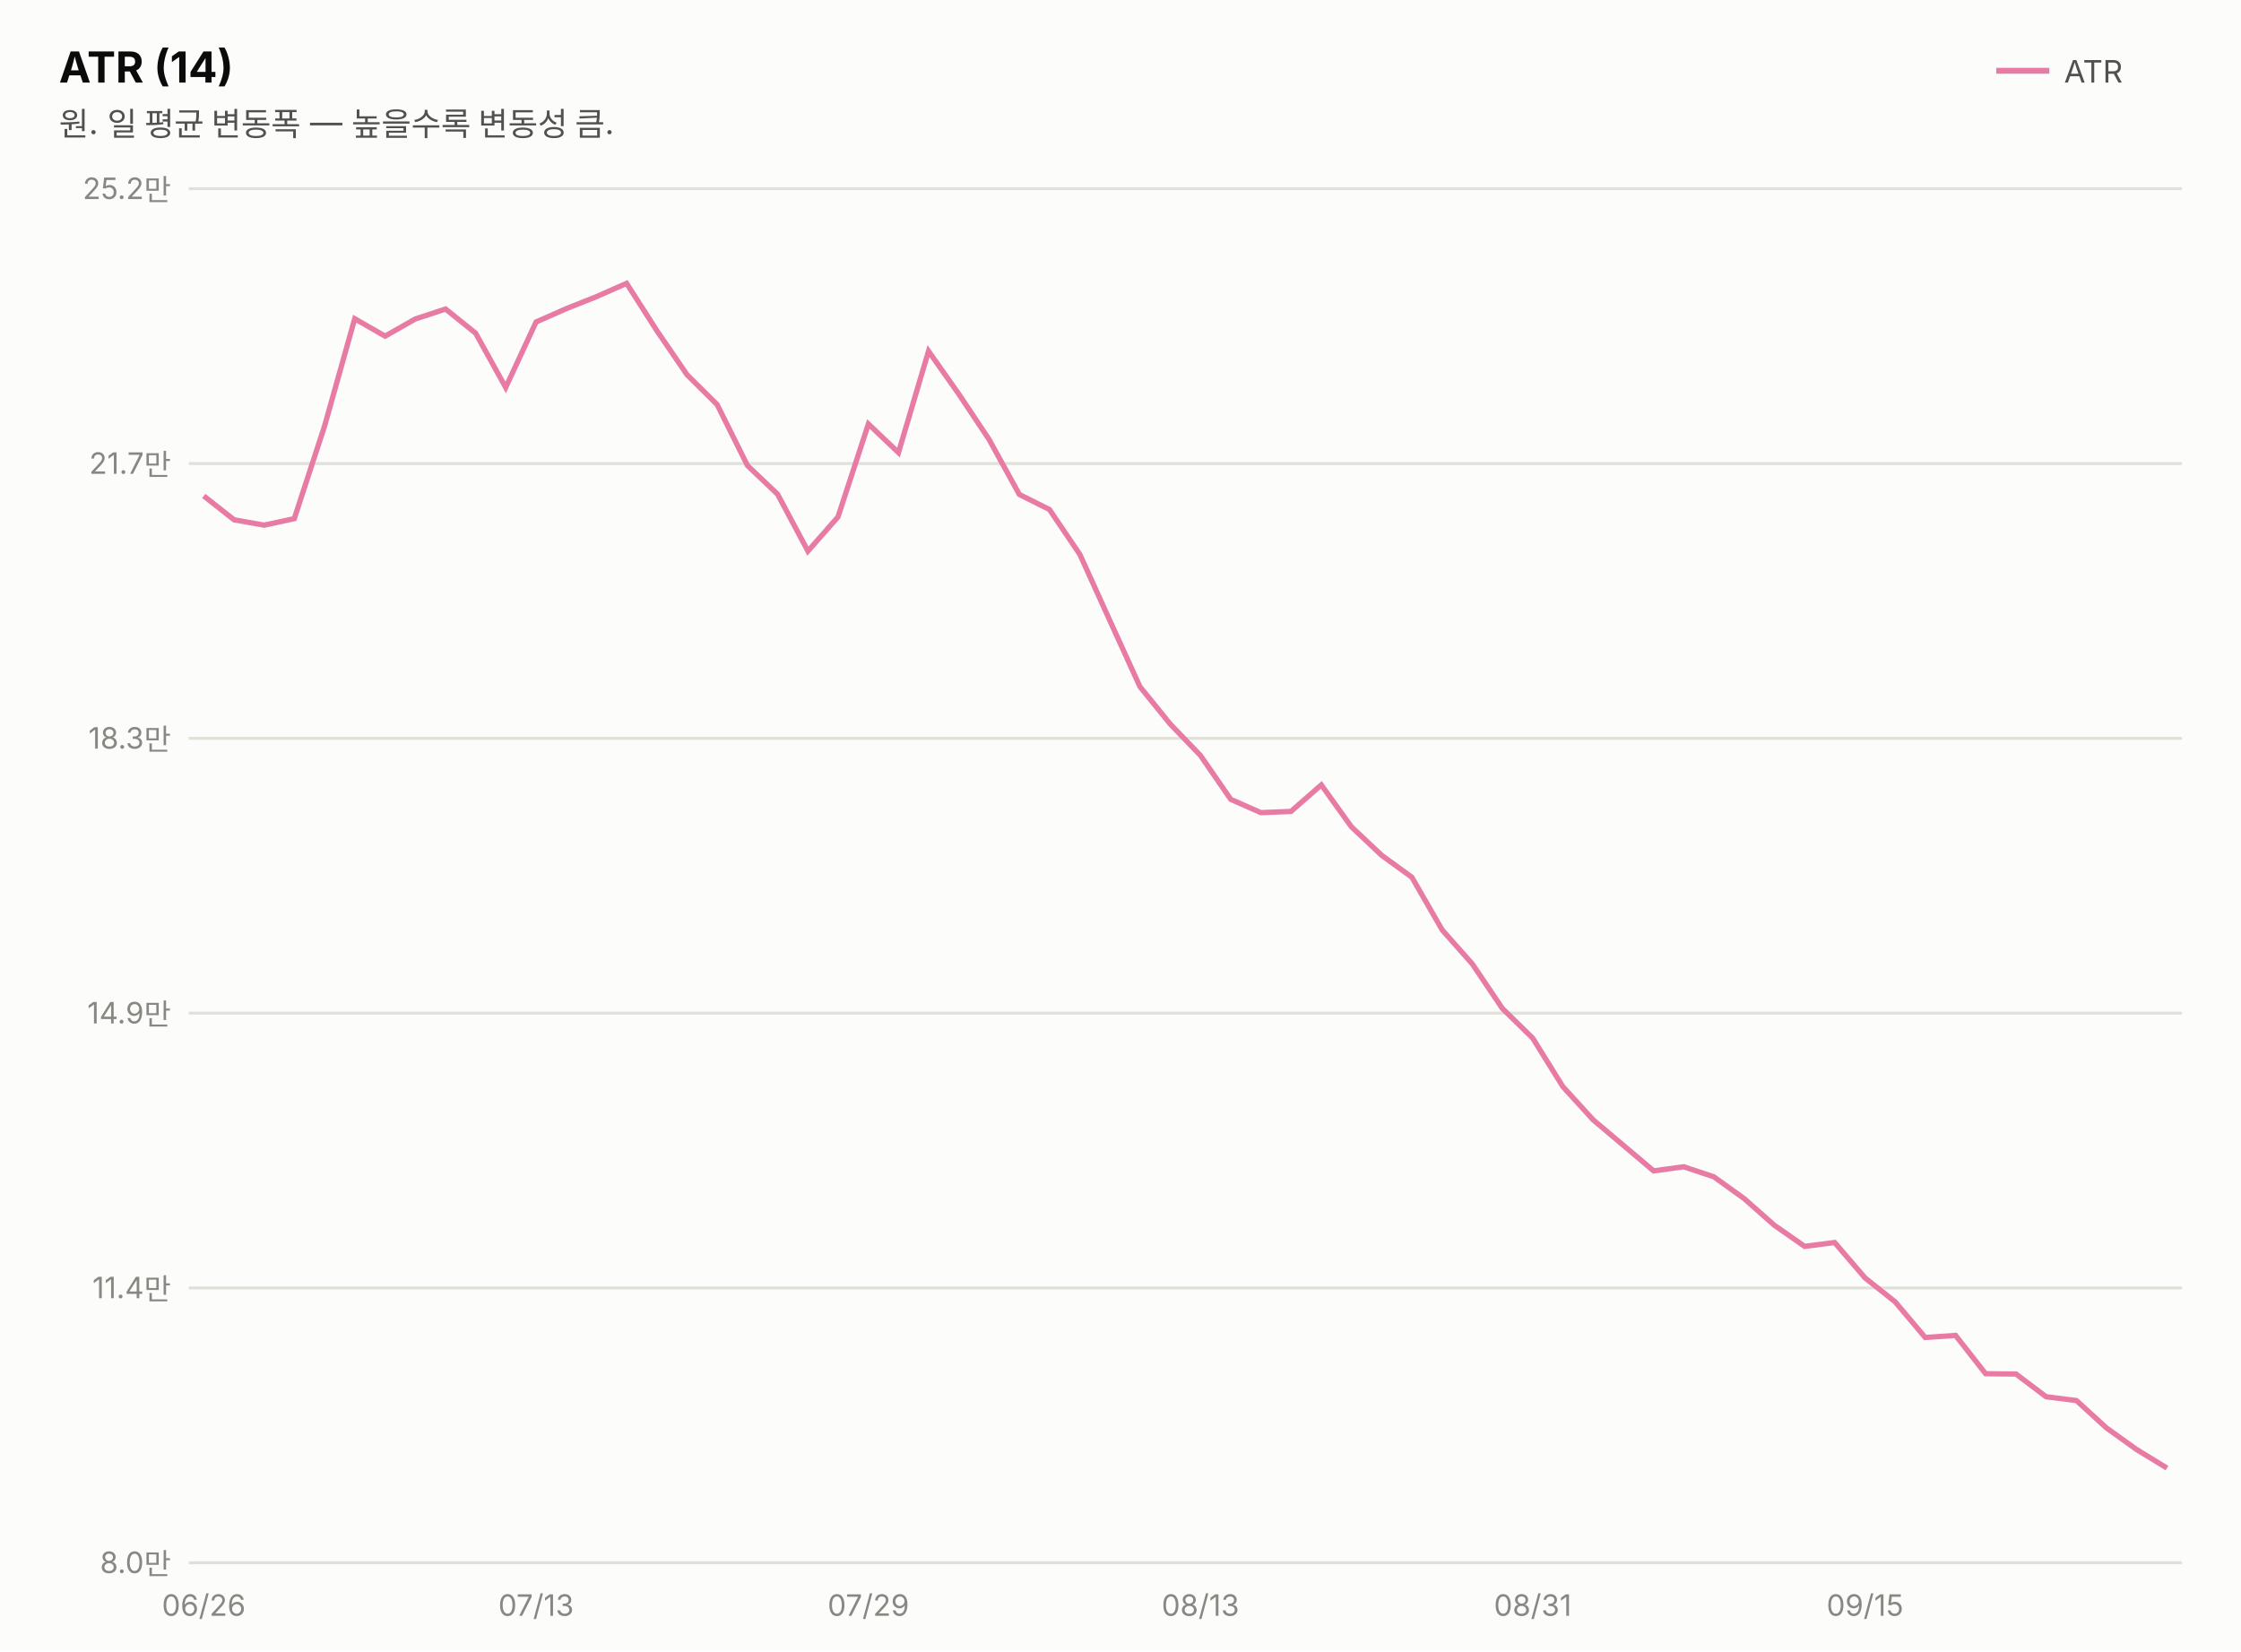
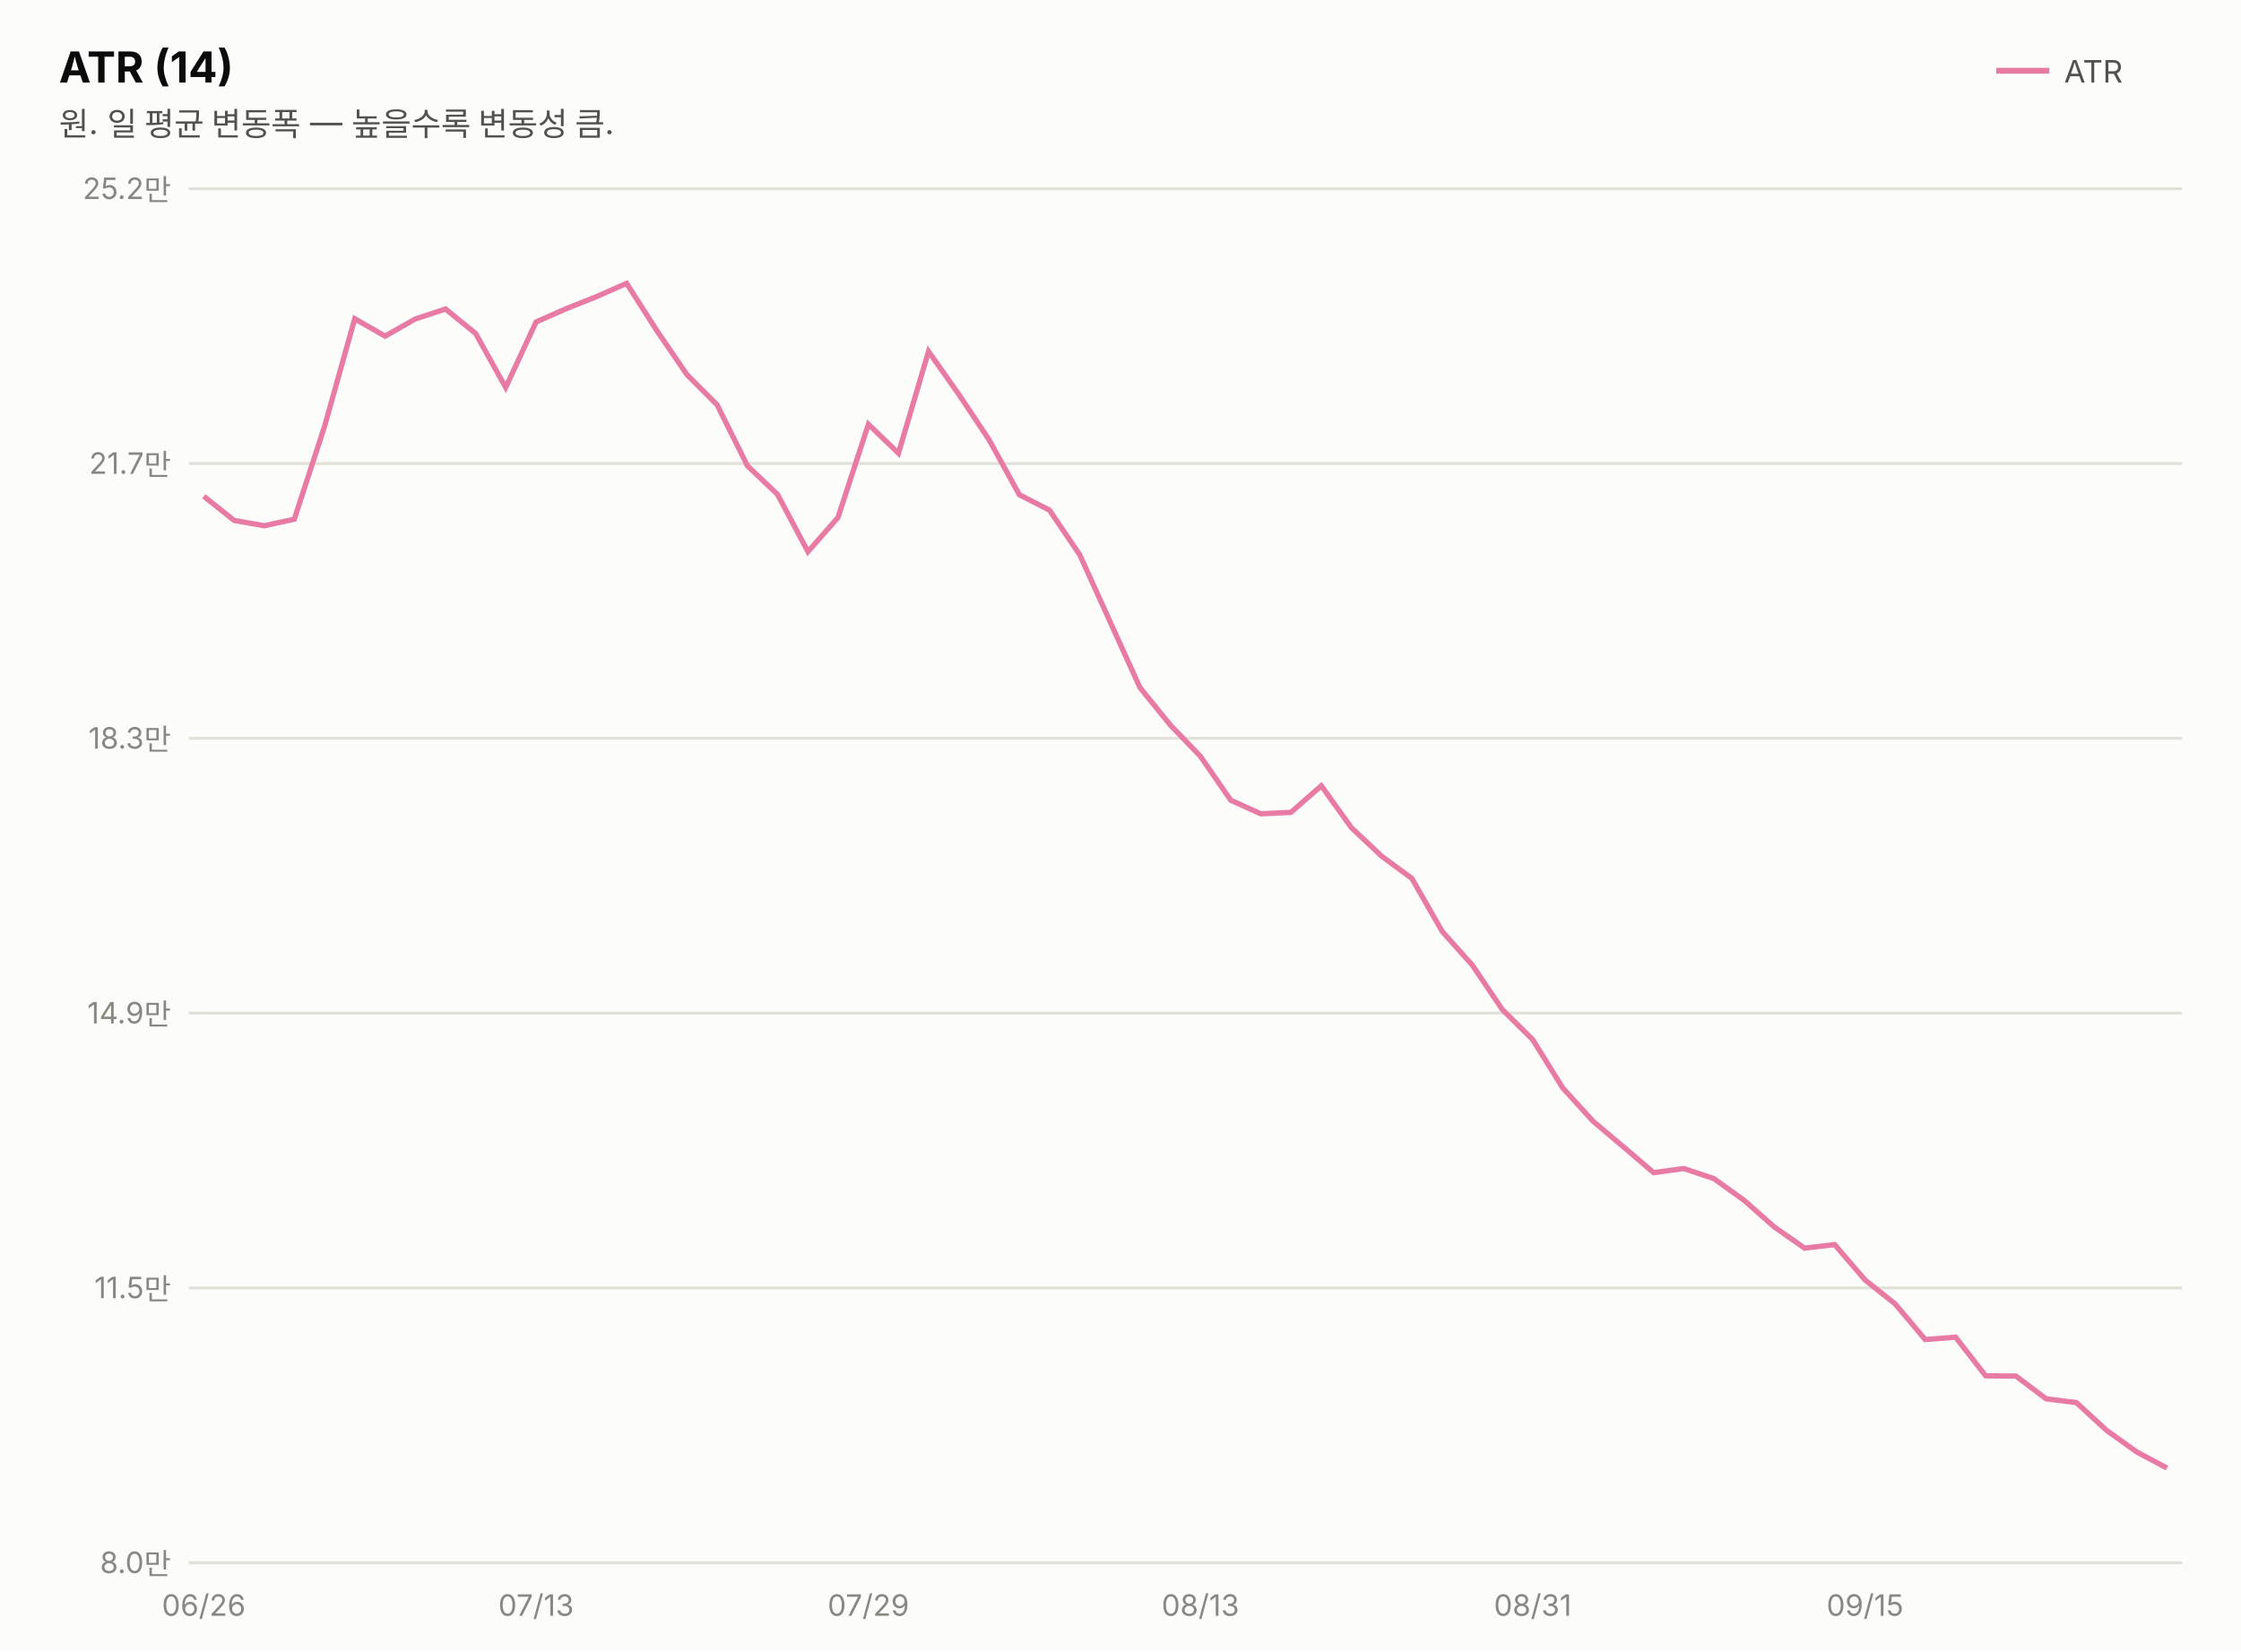
<svg xmlns="http://www.w3.org/2000/svg" width="760" height="560" viewBox="0 0 760 560" font-family="system-ui,-apple-system,&quot;Segoe UI&quot;,&quot;Malgun Gothic&quot;,&quot;Apple SD Gothic Neo&quot;,sans-serif">
  <rect width="760" height="560" fill="#fcfcfb" />
  <text x="20" y="28" font-size="14.5" font-weight="700" fill="#0b0b0b">ATR (14)</text>
  <text x="20" y="46" font-size="11" fill="#52514e">원. 일 평균 변동폭 — 높을수록 변동성 큼.</text>
  <line x1="677" y1="24" x2="695" y2="24" stroke="#e87ba4" stroke-width="2" />
  <text x="700" y="28" font-size="10.5" fill="#52514e">ATR</text>
  <line x1="64" y1="530.0" x2="740" y2="530.0" stroke="#e1e0d9" stroke-width="1" />
  <text x="58" y="533.5" font-size="10" fill="#898781" text-anchor="end" style="font-variant-numeric:tabular-nums">8.0만</text>
  <line x1="64" y1="436.8" x2="740" y2="436.8" stroke="#e1e0d9" stroke-width="1" />
-   <text x="58" y="440.3" font-size="10" fill="#898781" text-anchor="end" style="font-variant-numeric:tabular-nums">11.4만</text>
+   <text x="58" y="440.3" font-size="10" fill="#898781" text-anchor="end" style="font-variant-numeric:tabular-nums">11.5만</text>
  <line x1="64" y1="343.6" x2="740" y2="343.6" stroke="#e1e0d9" stroke-width="1" />
  <text x="58" y="347.1" font-size="10" fill="#898781" text-anchor="end" style="font-variant-numeric:tabular-nums">14.9만</text>
  <line x1="64" y1="250.4" x2="740" y2="250.4" stroke="#e1e0d9" stroke-width="1" />
  <text x="58" y="253.9" font-size="10" fill="#898781" text-anchor="end" style="font-variant-numeric:tabular-nums">18.3만</text>
  <line x1="64" y1="157.2" x2="740" y2="157.2" stroke="#e1e0d9" stroke-width="1" />
  <text x="58" y="160.7" font-size="10" fill="#898781" text-anchor="end" style="font-variant-numeric:tabular-nums">21.7만</text>
  <line x1="64" y1="64.0" x2="740" y2="64.0" stroke="#e1e0d9" stroke-width="1" />
  <text x="58" y="67.5" font-size="10" fill="#898781" text-anchor="end" style="font-variant-numeric:tabular-nums">25.2만</text>
-   <path d="M69.1,168.2 L79.4,176.3 L89.6,178.1 L99.8,175.9 L110.1,144.4 L120.3,108.1 L130.6,114.0 L140.8,108.2 L151.1,104.8 L161.3,113.0 L171.5,131.4 L181.8,109.2 L192.0,104.7 L202.3,100.6 L212.5,96.1 L222.8,112.2 L233.0,127.1 L243.2,137.2 L253.5,157.9 L263.7,167.6 L274.0,186.9 L284.2,175.3 L294.5,143.8 L304.7,153.5 L314.9,119.1 L325.2,133.7 L335.4,149.0 L345.7,167.7 L355.9,172.8 L366.2,188.0 L376.4,210.5 L386.6,232.9 L396.9,245.6 L407.1,256.2 L417.4,271.1 L427.6,275.6 L437.8,275.2 L448.1,266.2 L458.3,280.4 L468.6,290.1 L478.8,297.5 L489.1,315.4 L499.3,326.9 L509.5,342.0 L519.8,352.1 L530.0,368.5 L540.3,379.8 L550.5,388.4 L560.8,397.1 L571.0,395.7 L581.2,399.1 L591.5,406.5 L601.7,415.5 L612.0,422.7 L622.2,421.4 L632.5,433.4 L642.7,441.5 L652.9,453.6 L663.2,452.9 L673.4,465.9 L683.7,466.0 L693.9,473.7 L704.2,475.0 L714.4,484.3 L724.6,491.6 L734.9,497.9" fill="none" stroke="#e87ba4" stroke-width="1.8" />
+   <path d="M69.1,168.3 L79.4,176.5 L89.6,178.3 L99.8,176.1 L110.1,144.5 L120.3,108.1 L130.6,114.0 L140.8,108.2 L151.1,104.8 L161.3,113.1 L171.5,131.4 L181.8,109.2 L192.0,104.7 L202.3,100.6 L212.5,96.1 L222.8,112.2 L233.0,127.1 L243.2,137.3 L253.5,158.0 L263.7,167.7 L274.0,187.1 L284.2,175.5 L294.5,143.9 L304.7,153.7 L314.9,119.2 L325.2,133.8 L335.4,149.1 L345.7,167.8 L355.9,173.0 L366.2,188.2 L376.4,210.7 L386.6,233.2 L396.9,245.9 L407.1,256.5 L417.4,271.4 L427.6,276.0 L437.8,275.5 L448.1,266.5 L458.3,280.7 L468.6,290.4 L478.8,297.9 L489.1,315.9 L499.3,327.3 L509.5,342.4 L519.8,352.6 L530.0,369.0 L540.3,380.3 L550.5,388.9 L560.8,397.7 L571.0,396.3 L581.2,399.7 L591.5,407.1 L601.7,416.1 L612.0,423.3 L622.2,422.1 L632.5,434.1 L642.7,442.2 L652.9,454.3 L663.2,453.5 L673.4,466.6 L683.7,466.7 L693.9,474.4 L704.2,475.7 L714.4,485.1 L724.6,492.4 L734.9,497.9" fill="none" stroke="#e87ba4" stroke-width="1.8" />
  <text x="69.1" y="548" font-size="10" fill="#898781" text-anchor="middle">06/26</text>
  <text x="181.8" y="548" font-size="10" fill="#898781" text-anchor="middle">07/13</text>
  <text x="294.5" y="548" font-size="10" fill="#898781" text-anchor="middle">07/29</text>
  <text x="407.1" y="548" font-size="10" fill="#898781" text-anchor="middle">08/13</text>
  <text x="519.8" y="548" font-size="10" fill="#898781" text-anchor="middle">08/31</text>
  <text x="632.5" y="548" font-size="10" fill="#898781" text-anchor="middle">09/15</text>
</svg>
